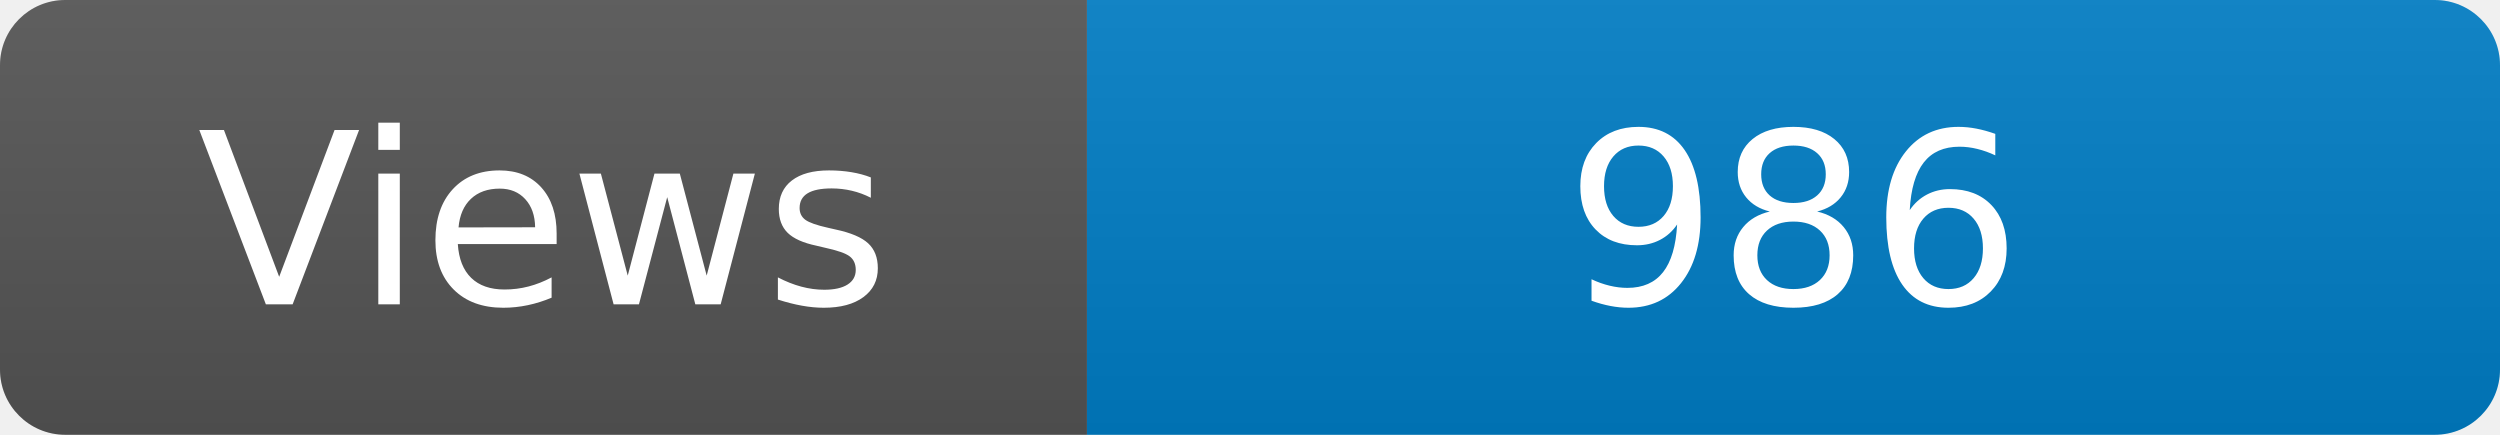
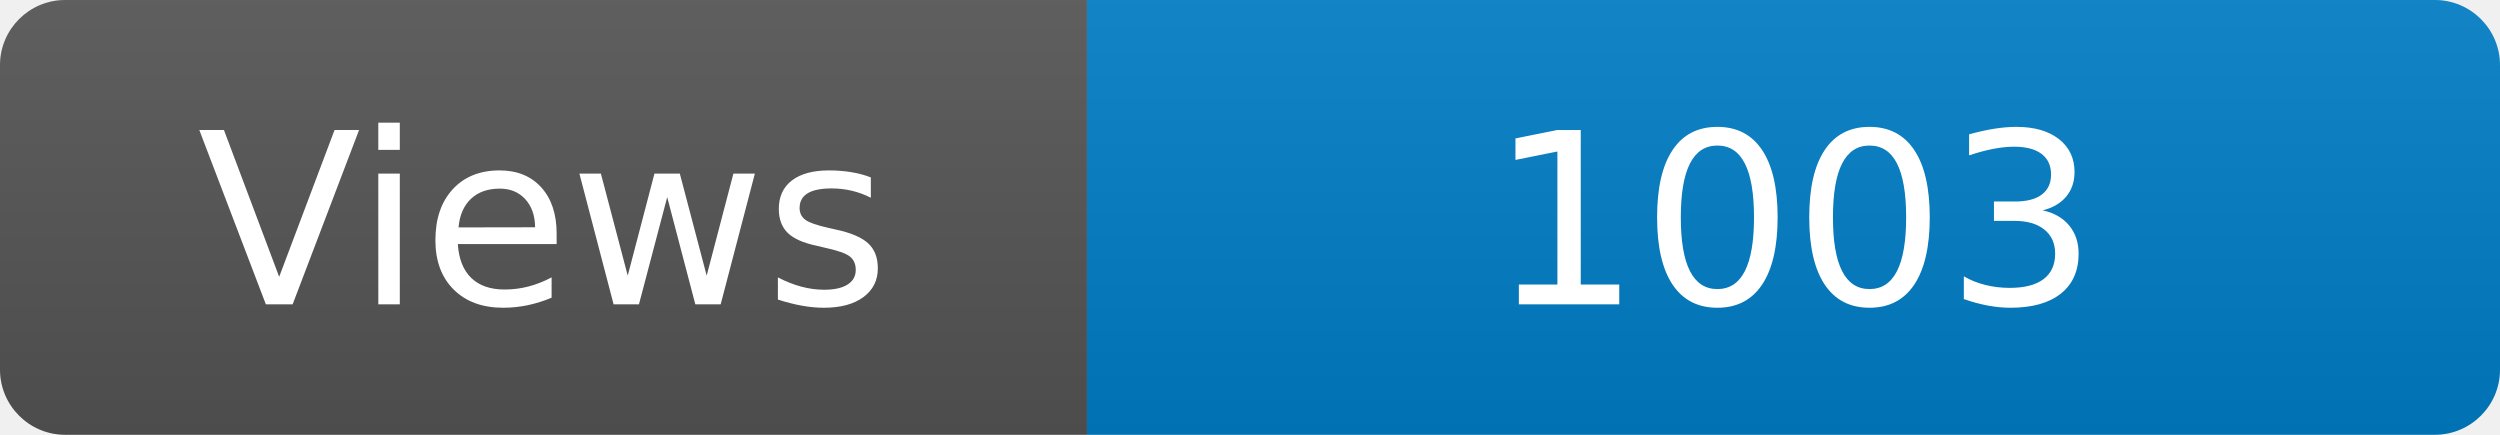
<svg xmlns="http://www.w3.org/2000/svg" width="115" height="20" role="img" aria-label="Maintained?: yes">
  <linearGradient id="s" x2="0" y2="100%">
    <stop offset="0" stop-color="#bbb" stop-opacity=".1" />
    <stop offset="1" stop-opacity=".1" />
  </linearGradient>
  <clipPath id="r">
    <rect width="115" height="20" rx="3" fill="#fff" />
  </clipPath>
  <g clip-path="url(#r)">
    <rect width="50" height="20" fill="#555" />
    <rect x="50" width="160" height="20" fill="#007ec6" />
    <rect width="115" height="20" fill="url(#s)" />
  </g>
  <g fill="#fff" text-anchor="middle" font-family="Verdana,Geneva,DejaVu Sans,sans-serif" font-size="110">
    <text x="250" y="140" transform="scale(.1)" fill="#fff">Views</text>
-     <text x="825" y="140" transform="scale(.1)" fill="#fff">986</text>
+     <text x="825" y="140" transform="scale(.1)" fill="#fff">1003</text>
  </g>
</svg>
